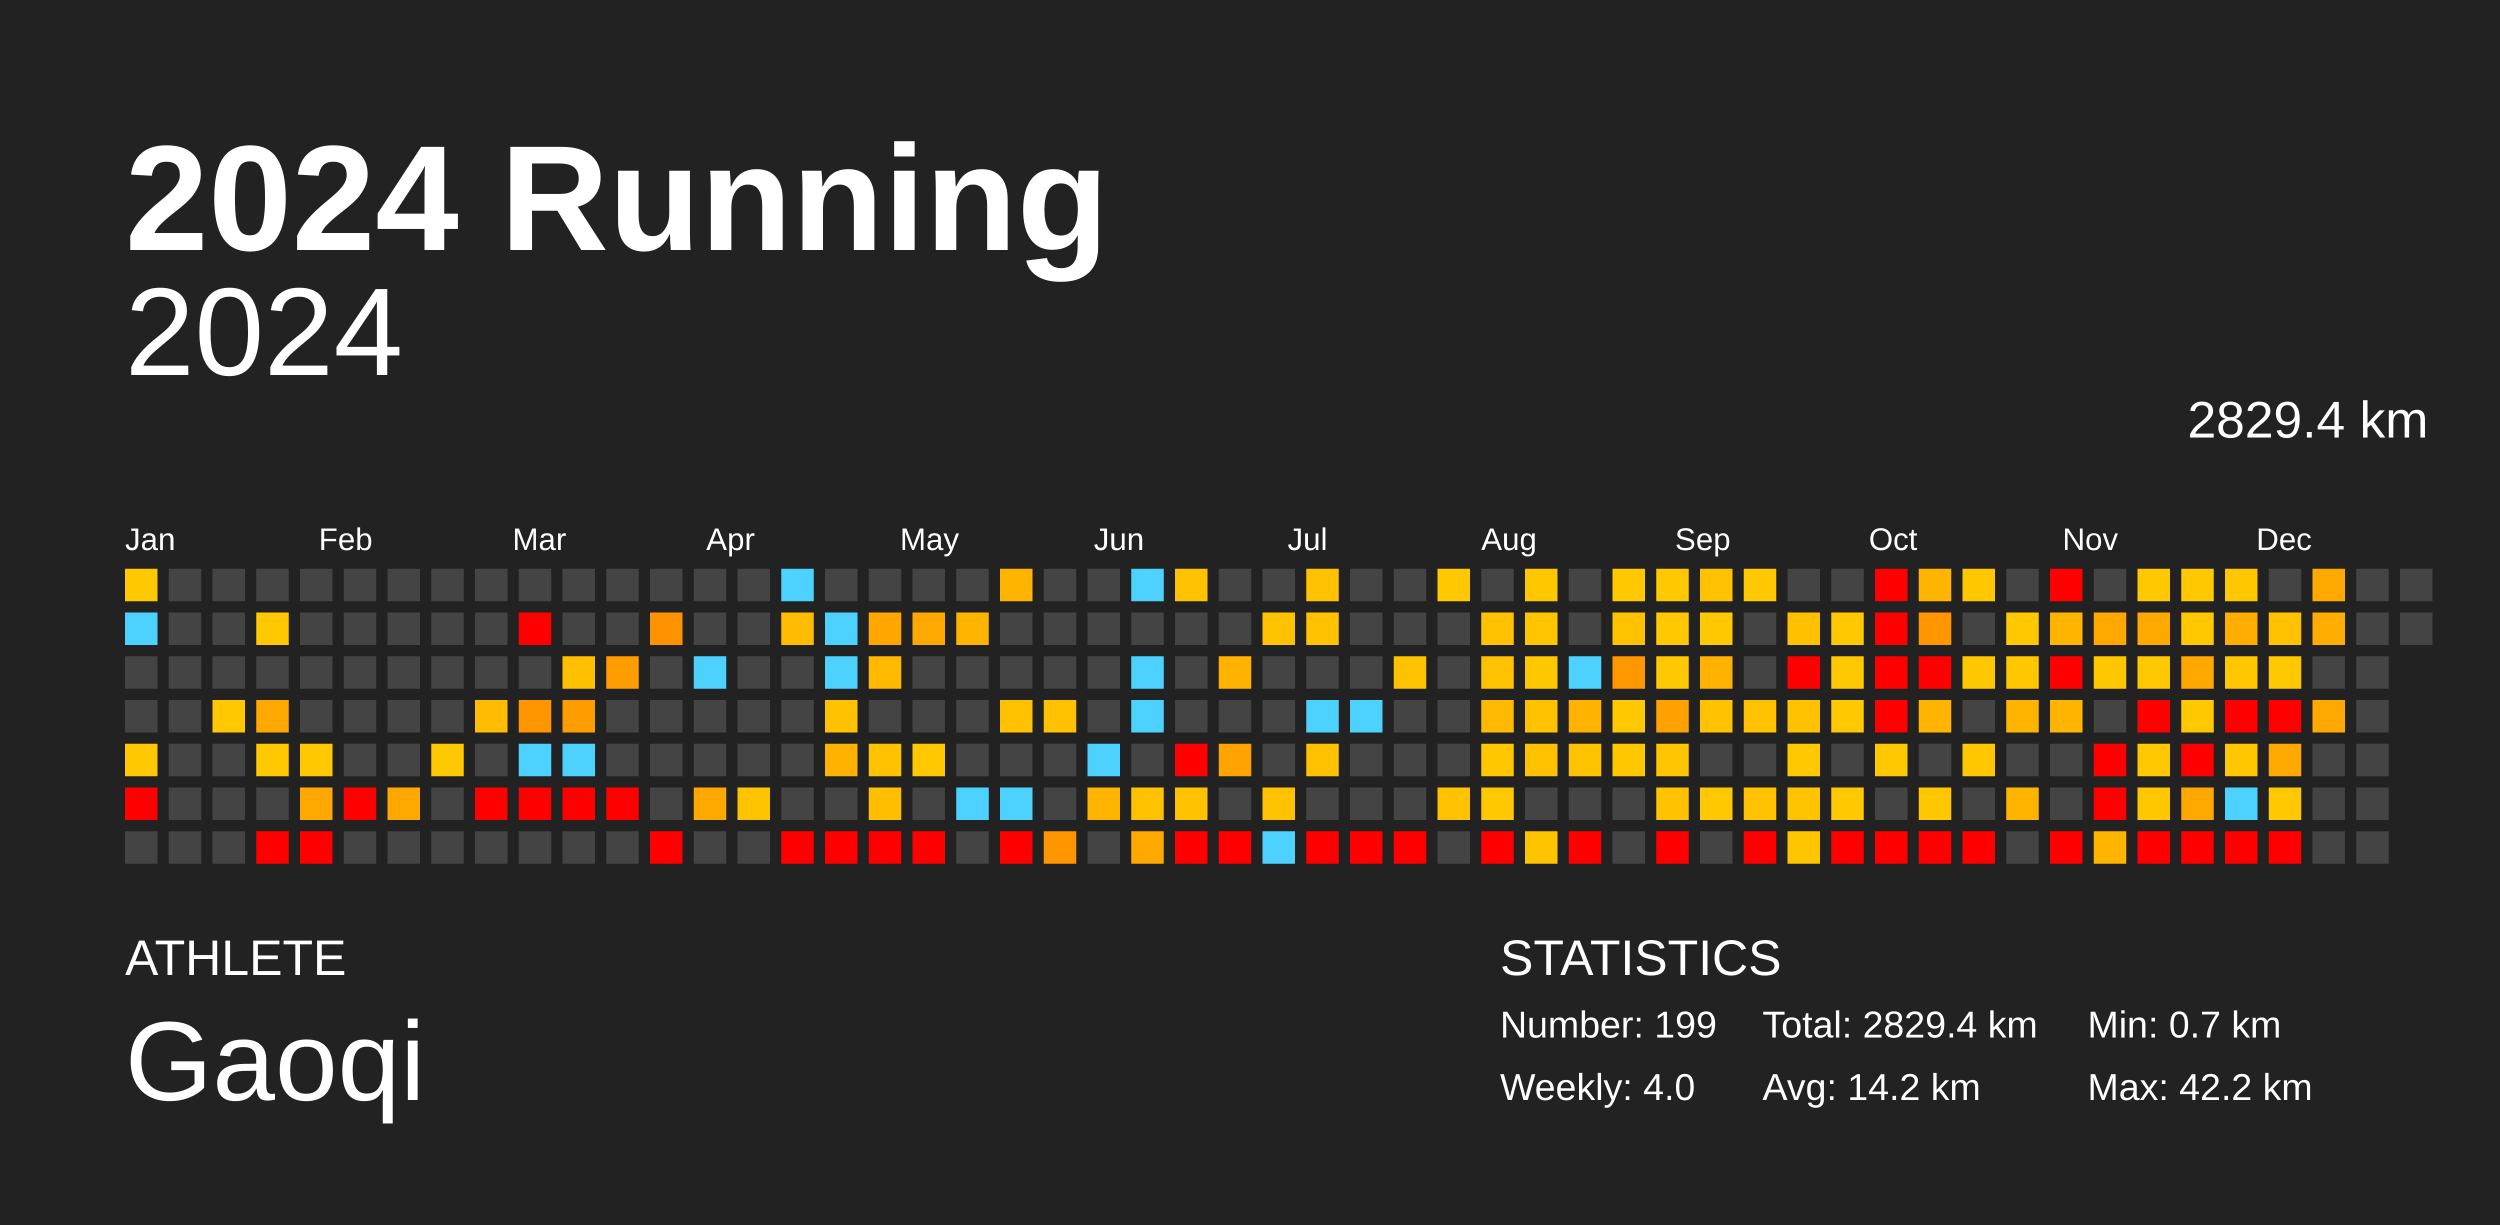
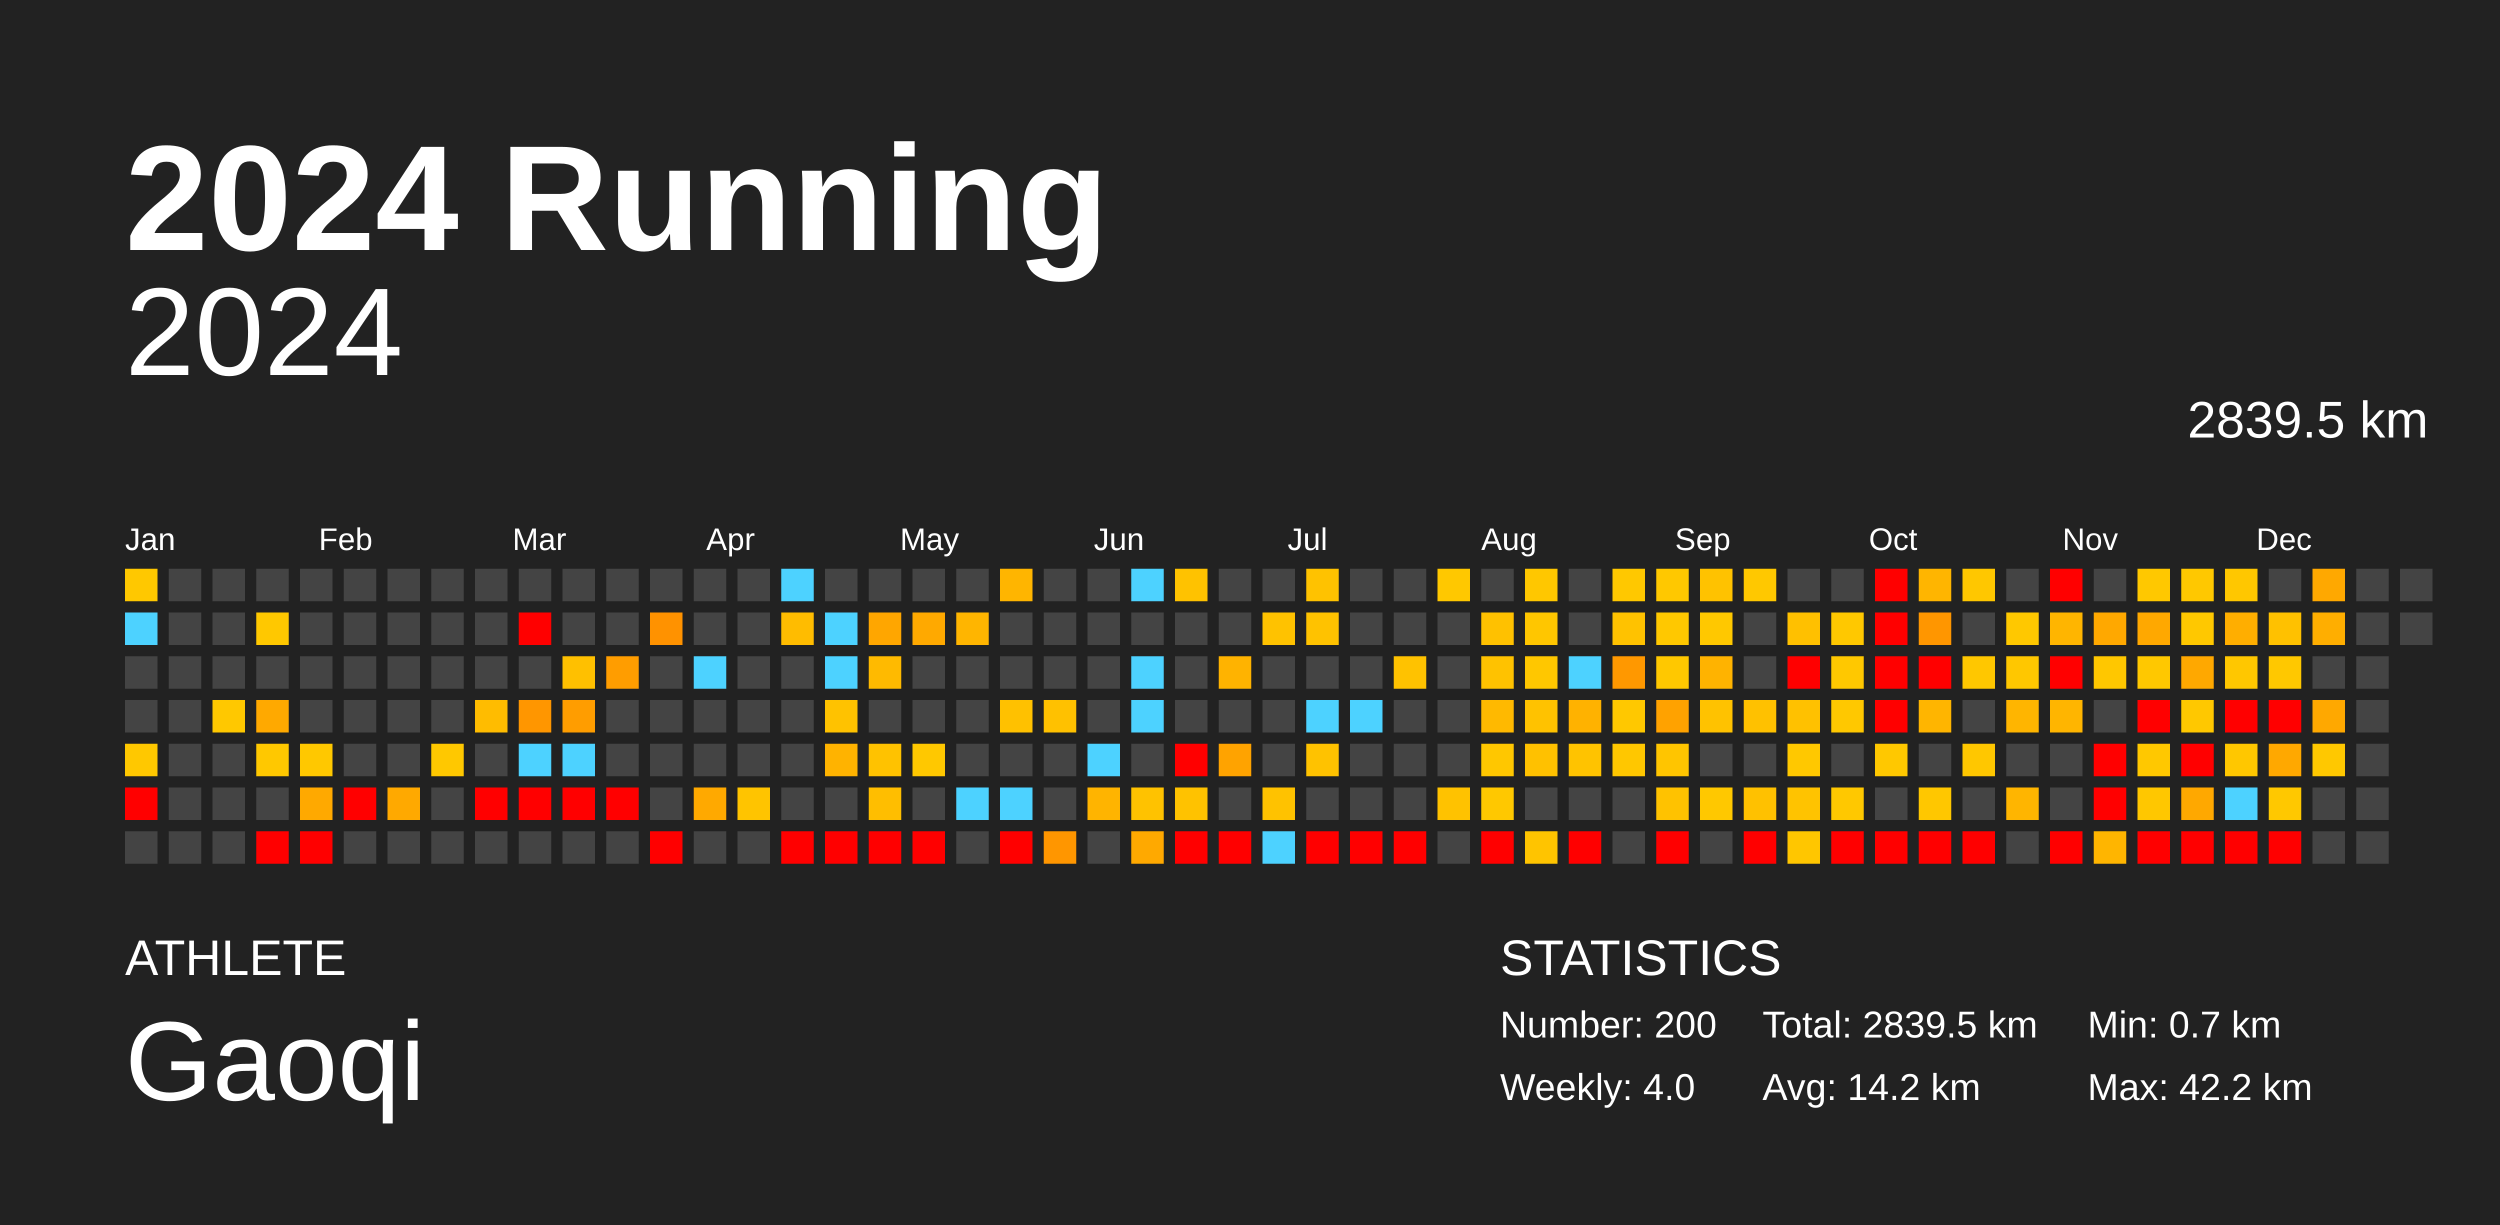
<svg xmlns="http://www.w3.org/2000/svg" baseProfile="full" height="98mm" version="1.1" viewBox="0,0,200,98" width="200mm">
  <defs />
  <rect fill="#222222" height="98" width="200" x="0" y="0" />
  <text fill="#FFFFFF" style="font-size:12px; font-family:Arial; font-weight:bold;" x="10" y="20">2024 Running</text>
  <text fill="#FFFFFF" style="font-size:4px; font-family:Arial" x="10" y="78">ATHLETE</text>
  <text fill="#FFFFFF" style="font-size:9px; font-family:Arial" x="10" y="88">Gaoqi</text>
  <text fill="#FFFFFF" style="font-size:4px; font-family:Arial" x="120" y="78">STATISTICS</text>
-   <text fill="#FFFFFF" style="font-size:3px; font-family:Arial" x="120" y="83">Number: 199</text>
+   <text fill="#FFFFFF" style="font-size:3px; font-family:Arial" x="120" y="83">Number: 200</text>
  <text fill="#FFFFFF" style="font-size:3px; font-family:Arial" x="120" y="88">Weekly: 4.0</text>
-   <text fill="#FFFFFF" style="font-size:3px; font-family:Arial" x="141" y="83">Total: 2829.4 km</text>
+   <text fill="#FFFFFF" style="font-size:3px; font-family:Arial" x="141" y="83">Total: 2839.5 km</text>
  <text fill="#FFFFFF" style="font-size:3px; font-family:Arial" x="141" y="88">Avg: 14.2 km</text>
  <text fill="#FFFFFF" style="font-size:3px; font-family:Arial" x="167" y="83">Min: 0.7 km</text>
  <text fill="#FFFFFF" style="font-size:3px; font-family:Arial" x="167" y="88">Max: 42.2 km</text>
  <text alignment-baseline="hanging" fill="#FFFFFF" style="font-size:10.0px; font-family:Arial;" x="10" y="30">2024</text>
-   <text alignment-baseline="hanging" fill="#FFFFFF" style="font-size:4.125px; font-family:Arial;" x="175" y="35">2829.4 km</text>
+   <text alignment-baseline="hanging" fill="#FFFFFF" style="font-size:4.125px; font-family:Arial;" x="175" y="35">2839.5 km</text>
  <text fill="#FFFFFF" style="font-size:2.5px; font-family:Arial" x="10.0" y="44">Jan</text>
  <text fill="#FFFFFF" style="font-size:2.5px; font-family:Arial" x="25.5" y="44">Feb</text>
  <text fill="#FFFFFF" style="font-size:2.5px; font-family:Arial" x="41.0" y="44">Mar</text>
  <text fill="#FFFFFF" style="font-size:2.5px; font-family:Arial" x="56.5" y="44">Apr</text>
  <text fill="#FFFFFF" style="font-size:2.5px; font-family:Arial" x="72.0" y="44">May</text>
  <text fill="#FFFFFF" style="font-size:2.5px; font-family:Arial" x="87.5" y="44">Jun</text>
  <text fill="#FFFFFF" style="font-size:2.5px; font-family:Arial" x="103.0" y="44">Jul</text>
  <text fill="#FFFFFF" style="font-size:2.5px; font-family:Arial" x="118.5" y="44">Aug</text>
  <text fill="#FFFFFF" style="font-size:2.5px; font-family:Arial" x="134.0" y="44">Sep</text>
  <text fill="#FFFFFF" style="font-size:2.5px; font-family:Arial" x="149.5" y="44">Oct</text>
  <text fill="#FFFFFF" style="font-size:2.5px; font-family:Arial" x="165.0" y="44">Nov</text>
  <text fill="#FFFFFF" style="font-size:2.5px; font-family:Arial" x="180.5" y="44">Dec</text>
  <rect fill="#ffc800" height="2.6" width="2.6" x="10.0" y="45.5" />
  <rect fill="#4dd2ff" height="2.6" width="2.6" x="10.0" y="49.0" />
  <rect fill="#444444" height="2.6" width="2.6" x="10.0" y="52.5" />
  <rect fill="#444444" height="2.6" width="2.6" x="10.0" y="56.0" />
  <rect fill="#ffc800" height="2.6" width="2.6" x="10.0" y="59.5" />
  <rect fill="red" height="2.6" width="2.6" x="10.0" y="63.0" />
  <rect fill="#444444" height="2.6" width="2.6" x="10.0" y="66.5" />
  <rect fill="#444444" height="2.6" width="2.6" x="13.5" y="45.5" />
  <rect fill="#444444" height="2.6" width="2.6" x="13.5" y="49.0" />
  <rect fill="#444444" height="2.6" width="2.6" x="13.5" y="52.5" />
  <rect fill="#444444" height="2.6" width="2.6" x="13.5" y="56.0" />
  <rect fill="#444444" height="2.6" width="2.6" x="13.5" y="59.5" />
  <rect fill="#444444" height="2.6" width="2.6" x="13.5" y="63.0" />
  <rect fill="#444444" height="2.6" width="2.6" x="13.5" y="66.5" />
  <rect fill="#444444" height="2.6" width="2.6" x="17.0" y="45.5" />
  <rect fill="#444444" height="2.6" width="2.6" x="17.0" y="49.0" />
  <rect fill="#444444" height="2.6" width="2.6" x="17.0" y="52.5" />
  <rect fill="#ffc800" height="2.6" width="2.6" x="17.0" y="56.0" />
  <rect fill="#444444" height="2.6" width="2.6" x="17.0" y="59.5" />
  <rect fill="#444444" height="2.6" width="2.6" x="17.0" y="63.0" />
  <rect fill="#444444" height="2.6" width="2.6" x="17.0" y="66.5" />
  <rect fill="#444444" height="2.6" width="2.6" x="20.5" y="45.5" />
  <rect fill="#ffc800" height="2.6" width="2.6" x="20.5" y="49.0" />
  <rect fill="#444444" height="2.6" width="2.6" x="20.5" y="52.5" />
  <rect fill="#ffa900" height="2.6" width="2.6" x="20.5" y="56.0" />
  <rect fill="#ffc800" height="2.6" width="2.6" x="20.5" y="59.5" />
  <rect fill="#444444" height="2.6" width="2.6" x="20.5" y="63.0" />
  <rect fill="red" height="2.6" width="2.6" x="20.5" y="66.5" />
  <rect fill="#444444" height="2.6" width="2.6" x="24.0" y="45.5" />
  <rect fill="#444444" height="2.6" width="2.6" x="24.0" y="49.0" />
  <rect fill="#444444" height="2.6" width="2.6" x="24.0" y="52.5" />
  <rect fill="#444444" height="2.6" width="2.6" x="24.0" y="56.0" />
  <rect fill="#ffc800" height="2.6" width="2.6" x="24.0" y="59.5" />
  <rect fill="#ffa900" height="2.6" width="2.6" x="24.0" y="63.0" />
  <rect fill="red" height="2.6" width="2.6" x="24.0" y="66.5" />
  <rect fill="#444444" height="2.6" width="2.6" x="27.5" y="45.5" />
  <rect fill="#444444" height="2.6" width="2.6" x="27.5" y="49.0" />
  <rect fill="#444444" height="2.6" width="2.6" x="27.5" y="52.5" />
  <rect fill="#444444" height="2.6" width="2.6" x="27.5" y="56.0" />
  <rect fill="#444444" height="2.6" width="2.6" x="27.5" y="59.5" />
  <rect fill="red" height="2.6" width="2.6" x="27.5" y="63.0" />
  <rect fill="#444444" height="2.6" width="2.6" x="27.5" y="66.5" />
  <rect fill="#444444" height="2.6" width="2.6" x="31.0" y="45.5" />
  <rect fill="#444444" height="2.6" width="2.6" x="31.0" y="49.0" />
  <rect fill="#444444" height="2.6" width="2.6" x="31.0" y="52.5" />
  <rect fill="#444444" height="2.6" width="2.6" x="31.0" y="56.0" />
  <rect fill="#444444" height="2.6" width="2.6" x="31.0" y="59.5" />
  <rect fill="#ffa900" height="2.6" width="2.6" x="31.0" y="63.0" />
  <rect fill="#444444" height="2.6" width="2.6" x="31.0" y="66.5" />
  <rect fill="#444444" height="2.6" width="2.6" x="34.5" y="45.5" />
  <rect fill="#444444" height="2.6" width="2.6" x="34.5" y="49.0" />
  <rect fill="#444444" height="2.6" width="2.6" x="34.5" y="52.5" />
  <rect fill="#444444" height="2.6" width="2.6" x="34.5" y="56.0" />
  <rect fill="#ffc800" height="2.6" width="2.6" x="34.5" y="59.5" />
  <rect fill="#444444" height="2.6" width="2.6" x="34.5" y="63.0" />
  <rect fill="#444444" height="2.6" width="2.6" x="34.5" y="66.5" />
  <rect fill="#444444" height="2.6" width="2.6" x="38.0" y="45.5" />
  <rect fill="#444444" height="2.6" width="2.6" x="38.0" y="49.0" />
  <rect fill="#444444" height="2.6" width="2.6" x="38.0" y="52.5" />
  <rect fill="#ffbc00" height="2.6" width="2.6" x="38.0" y="56.0" />
  <rect fill="#444444" height="2.6" width="2.6" x="38.0" y="59.5" />
  <rect fill="red" height="2.6" width="2.6" x="38.0" y="63.0" />
  <rect fill="#444444" height="2.6" width="2.6" x="38.0" y="66.5" />
  <rect fill="#444444" height="2.6" width="2.6" x="41.5" y="45.5" />
  <rect fill="red" height="2.6" width="2.6" x="41.5" y="49.0" />
  <rect fill="#444444" height="2.6" width="2.6" x="41.5" y="52.5" />
  <rect fill="#ff9600" height="2.6" width="2.6" x="41.5" y="56.0" />
  <rect fill="#4dd2ff" height="2.6" width="2.6" x="41.5" y="59.5" />
  <rect fill="red" height="2.6" width="2.6" x="41.5" y="63.0" />
  <rect fill="#444444" height="2.6" width="2.6" x="41.5" y="66.5" />
  <rect fill="#444444" height="2.6" width="2.6" x="45.0" y="45.5" />
  <rect fill="#444444" height="2.6" width="2.6" x="45.0" y="49.0" />
  <rect fill="#ffc000" height="2.6" width="2.6" x="45.0" y="52.5" />
  <rect fill="#ff9d00" height="2.6" width="2.6" x="45.0" y="56.0" />
  <rect fill="#4dd2ff" height="2.6" width="2.6" x="45.0" y="59.5" />
  <rect fill="red" height="2.6" width="2.6" x="45.0" y="63.0" />
  <rect fill="#444444" height="2.6" width="2.6" x="45.0" y="66.5" />
  <rect fill="#444444" height="2.6" width="2.6" x="48.5" y="45.5" />
  <rect fill="#444444" height="2.6" width="2.6" x="48.5" y="49.0" />
  <rect fill="#ff9d00" height="2.6" width="2.6" x="48.5" y="52.5" />
  <rect fill="#444444" height="2.6" width="2.6" x="48.5" y="56.0" />
  <rect fill="#444444" height="2.6" width="2.6" x="48.5" y="59.5" />
  <rect fill="red" height="2.6" width="2.6" x="48.5" y="63.0" />
  <rect fill="#444444" height="2.6" width="2.6" x="48.5" y="66.5" />
  <rect fill="#444444" height="2.6" width="2.6" x="52.0" y="45.5" />
  <rect fill="#ff9200" height="2.6" width="2.6" x="52.0" y="49.0" />
  <rect fill="#444444" height="2.6" width="2.6" x="52.0" y="52.5" />
  <rect fill="#444444" height="2.6" width="2.6" x="52.0" y="56.0" />
  <rect fill="#444444" height="2.6" width="2.6" x="52.0" y="59.5" />
  <rect fill="#444444" height="2.6" width="2.6" x="52.0" y="63.0" />
  <rect fill="red" height="2.6" width="2.6" x="52.0" y="66.5" />
  <rect fill="#444444" height="2.6" width="2.6" x="55.5" y="45.5" />
  <rect fill="#444444" height="2.6" width="2.6" x="55.5" y="49.0" />
  <rect fill="#4dd2ff" height="2.6" width="2.6" x="55.5" y="52.5" />
  <rect fill="#444444" height="2.6" width="2.6" x="55.5" y="56.0" />
  <rect fill="#444444" height="2.6" width="2.6" x="55.5" y="59.5" />
  <rect fill="#ffa900" height="2.6" width="2.6" x="55.5" y="63.0" />
  <rect fill="#444444" height="2.6" width="2.6" x="55.5" y="66.5" />
  <rect fill="#444444" height="2.6" width="2.6" x="59.0" y="45.5" />
  <rect fill="#444444" height="2.6" width="2.6" x="59.0" y="49.0" />
  <rect fill="#444444" height="2.6" width="2.6" x="59.0" y="52.5" />
  <rect fill="#444444" height="2.6" width="2.6" x="59.0" y="56.0" />
  <rect fill="#444444" height="2.6" width="2.6" x="59.0" y="59.5" />
  <rect fill="#ffc400" height="2.6" width="2.6" x="59.0" y="63.0" />
  <rect fill="#444444" height="2.6" width="2.6" x="59.0" y="66.5" />
  <rect fill="#4dd2ff" height="2.6" width="2.6" x="62.5" y="45.5" />
  <rect fill="#ffbc00" height="2.6" width="2.6" x="62.5" y="49.0" />
  <rect fill="#444444" height="2.6" width="2.6" x="62.5" y="52.5" />
  <rect fill="#444444" height="2.6" width="2.6" x="62.5" y="56.0" />
  <rect fill="#444444" height="2.6" width="2.6" x="62.5" y="59.5" />
  <rect fill="#444444" height="2.6" width="2.6" x="62.5" y="63.0" />
  <rect fill="red" height="2.6" width="2.6" x="62.5" y="66.5" />
  <rect fill="#444444" height="2.6" width="2.6" x="66.0" y="45.5" />
  <rect fill="#4dd2ff" height="2.6" width="2.6" x="66.0" y="49.0" />
  <rect fill="#4dd2ff" height="2.6" width="2.6" x="66.0" y="52.5" />
  <rect fill="#ffc200" height="2.6" width="2.6" x="66.0" y="56.0" />
  <rect fill="#ffb300" height="2.6" width="2.6" x="66.0" y="59.5" />
  <rect fill="#444444" height="2.6" width="2.6" x="66.0" y="63.0" />
  <rect fill="red" height="2.6" width="2.6" x="66.0" y="66.5" />
  <rect fill="#444444" height="2.6" width="2.6" x="69.5" y="45.5" />
  <rect fill="#ffa600" height="2.6" width="2.6" x="69.5" y="49.0" />
  <rect fill="#ffba00" height="2.6" width="2.6" x="69.5" y="52.5" />
  <rect fill="#444444" height="2.6" width="2.6" x="69.5" y="56.0" />
  <rect fill="#ffc200" height="2.6" width="2.6" x="69.5" y="59.5" />
  <rect fill="#ffbe00" height="2.6" width="2.6" x="69.5" y="63.0" />
  <rect fill="red" height="2.6" width="2.6" x="69.5" y="66.5" />
  <rect fill="#444444" height="2.6" width="2.6" x="73.0" y="45.5" />
  <rect fill="#ffa900" height="2.6" width="2.6" x="73.0" y="49.0" />
  <rect fill="#444444" height="2.6" width="2.6" x="73.0" y="52.5" />
  <rect fill="#444444" height="2.6" width="2.6" x="73.0" y="56.0" />
  <rect fill="#ffc800" height="2.6" width="2.6" x="73.0" y="59.5" />
  <rect fill="#444444" height="2.6" width="2.6" x="73.0" y="63.0" />
  <rect fill="red" height="2.6" width="2.6" x="73.0" y="66.5" />
  <rect fill="#444444" height="2.6" width="2.6" x="76.5" y="45.5" />
  <rect fill="#ffb500" height="2.6" width="2.6" x="76.5" y="49.0" />
  <rect fill="#444444" height="2.6" width="2.6" x="76.5" y="52.5" />
  <rect fill="#444444" height="2.6" width="2.6" x="76.5" y="56.0" />
  <rect fill="#444444" height="2.6" width="2.6" x="76.5" y="59.5" />
  <rect fill="#4dd2ff" height="2.6" width="2.6" x="76.5" y="63.0" />
  <rect fill="#444444" height="2.6" width="2.6" x="76.5" y="66.5" />
  <rect fill="#ffb500" height="2.6" width="2.6" x="80.0" y="45.5" />
  <rect fill="#444444" height="2.6" width="2.6" x="80.0" y="49.0" />
  <rect fill="#444444" height="2.6" width="2.6" x="80.0" y="52.5" />
  <rect fill="#ffc100" height="2.6" width="2.6" x="80.0" y="56.0" />
  <rect fill="#444444" height="2.6" width="2.6" x="80.0" y="59.5" />
  <rect fill="#4dd2ff" height="2.6" width="2.6" x="80.0" y="63.0" />
  <rect fill="red" height="2.6" width="2.6" x="80.0" y="66.5" />
  <rect fill="#444444" height="2.6" width="2.6" x="83.5" y="45.5" />
  <rect fill="#444444" height="2.6" width="2.6" x="83.5" y="49.0" />
  <rect fill="#444444" height="2.6" width="2.6" x="83.5" y="52.5" />
  <rect fill="#ffc100" height="2.6" width="2.6" x="83.5" y="56.0" />
  <rect fill="#444444" height="2.6" width="2.6" x="83.5" y="59.5" />
  <rect fill="#444444" height="2.6" width="2.6" x="83.5" y="63.0" />
  <rect fill="#ff9600" height="2.6" width="2.6" x="83.5" y="66.5" />
  <rect fill="#444444" height="2.6" width="2.6" x="87.0" y="45.5" />
  <rect fill="#444444" height="2.6" width="2.6" x="87.0" y="49.0" />
  <rect fill="#444444" height="2.6" width="2.6" x="87.0" y="52.5" />
  <rect fill="#444444" height="2.6" width="2.6" x="87.0" y="56.0" />
  <rect fill="#4dd2ff" height="2.6" width="2.6" x="87.0" y="59.5" />
  <rect fill="#ffb400" height="2.6" width="2.6" x="87.0" y="63.0" />
  <rect fill="#444444" height="2.6" width="2.6" x="87.0" y="66.5" />
  <rect fill="#4dd2ff" height="2.6" width="2.6" x="90.5" y="45.5" />
  <rect fill="#444444" height="2.6" width="2.6" x="90.5" y="49.0" />
  <rect fill="#4dd2ff" height="2.6" width="2.6" x="90.5" y="52.5" />
  <rect fill="#4dd2ff" height="2.6" width="2.6" x="90.5" y="56.0" />
  <rect fill="#444444" height="2.6" width="2.6" x="90.5" y="59.5" />
  <rect fill="#ffc200" height="2.6" width="2.6" x="90.5" y="63.0" />
  <rect fill="#ffa900" height="2.6" width="2.6" x="90.5" y="66.5" />
  <rect fill="#ffc200" height="2.6" width="2.6" x="94.0" y="45.5" />
  <rect fill="#444444" height="2.6" width="2.6" x="94.0" y="49.0" />
  <rect fill="#444444" height="2.6" width="2.6" x="94.0" y="52.5" />
  <rect fill="#444444" height="2.6" width="2.6" x="94.0" y="56.0" />
  <rect fill="red" height="2.6" width="2.6" x="94.0" y="59.5" />
  <rect fill="#ffc200" height="2.6" width="2.6" x="94.0" y="63.0" />
  <rect fill="red" height="2.6" width="2.6" x="94.0" y="66.5" />
  <rect fill="#444444" height="2.6" width="2.6" x="97.5" y="45.5" />
  <rect fill="#444444" height="2.6" width="2.6" x="97.5" y="49.0" />
  <rect fill="#ffb300" height="2.6" width="2.6" x="97.5" y="52.5" />
  <rect fill="#444444" height="2.6" width="2.6" x="97.5" y="56.0" />
  <rect fill="#ffa300" height="2.6" width="2.6" x="97.5" y="59.5" />
  <rect fill="#444444" height="2.6" width="2.6" x="97.5" y="63.0" />
  <rect fill="red" height="2.6" width="2.6" x="97.5" y="66.5" />
  <rect fill="#444444" height="2.6" width="2.6" x="101.0" y="45.5" />
  <rect fill="#ffc200" height="2.6" width="2.6" x="101.0" y="49.0" />
  <rect fill="#444444" height="2.6" width="2.6" x="101.0" y="52.5" />
  <rect fill="#444444" height="2.6" width="2.6" x="101.0" y="56.0" />
  <rect fill="#444444" height="2.6" width="2.6" x="101.0" y="59.5" />
  <rect fill="#ffc200" height="2.6" width="2.6" x="101.0" y="63.0" />
  <rect fill="#4dd2ff" height="2.6" width="2.6" x="101.0" y="66.5" />
  <rect fill="#ffc200" height="2.6" width="2.6" x="104.5" y="45.5" />
  <rect fill="#ffc200" height="2.6" width="2.6" x="104.5" y="49.0" />
  <rect fill="#444444" height="2.6" width="2.6" x="104.5" y="52.5" />
  <rect fill="#4dd2ff" height="2.6" width="2.6" x="104.5" y="56.0" />
  <rect fill="#ffc200" height="2.6" width="2.6" x="104.5" y="59.5" />
  <rect fill="#444444" height="2.6" width="2.6" x="104.5" y="63.0" />
  <rect fill="red" height="2.6" width="2.6" x="104.5" y="66.5" />
  <rect fill="#444444" height="2.6" width="2.6" x="108.0" y="45.5" />
  <rect fill="#444444" height="2.6" width="2.6" x="108.0" y="49.0" />
  <rect fill="#444444" height="2.6" width="2.6" x="108.0" y="52.5" />
  <rect fill="#4dd2ff" height="2.6" width="2.6" x="108.0" y="56.0" />
  <rect fill="#444444" height="2.6" width="2.6" x="108.0" y="59.5" />
  <rect fill="#444444" height="2.6" width="2.6" x="108.0" y="63.0" />
  <rect fill="red" height="2.6" width="2.6" x="108.0" y="66.5" />
  <rect fill="#444444" height="2.6" width="2.6" x="111.5" y="45.5" />
  <rect fill="#444444" height="2.6" width="2.6" x="111.5" y="49.0" />
  <rect fill="#ffc200" height="2.6" width="2.6" x="111.5" y="52.5" />
  <rect fill="#444444" height="2.6" width="2.6" x="111.5" y="56.0" />
  <rect fill="#444444" height="2.6" width="2.6" x="111.5" y="59.5" />
  <rect fill="#444444" height="2.6" width="2.6" x="111.5" y="63.0" />
  <rect fill="red" height="2.6" width="2.6" x="111.5" y="66.5" />
  <rect fill="#ffc800" height="2.6" width="2.6" x="115.0" y="45.5" />
  <rect fill="#444444" height="2.6" width="2.6" x="115.0" y="49.0" />
  <rect fill="#444444" height="2.6" width="2.6" x="115.0" y="52.5" />
  <rect fill="#444444" height="2.6" width="2.6" x="115.0" y="56.0" />
  <rect fill="#444444" height="2.6" width="2.6" x="115.0" y="59.5" />
  <rect fill="#ffc200" height="2.6" width="2.6" x="115.0" y="63.0" />
  <rect fill="#444444" height="2.6" width="2.6" x="115.0" y="66.5" />
  <rect fill="#444444" height="2.6" width="2.6" x="118.5" y="45.5" />
  <rect fill="#ffc100" height="2.6" width="2.6" x="118.5" y="49.0" />
  <rect fill="#ffc200" height="2.6" width="2.6" x="118.5" y="52.5" />
  <rect fill="#ffb900" height="2.6" width="2.6" x="118.5" y="56.0" />
  <rect fill="#ffc700" height="2.6" width="2.6" x="118.5" y="59.5" />
  <rect fill="#ffc800" height="2.6" width="2.6" x="118.5" y="63.0" />
  <rect fill="red" height="2.6" width="2.6" x="118.5" y="66.5" />
  <rect fill="#ffc700" height="2.6" width="2.6" x="122.0" y="45.5" />
  <rect fill="#ffc600" height="2.6" width="2.6" x="122.0" y="49.0" />
  <rect fill="#ffc700" height="2.6" width="2.6" x="122.0" y="52.5" />
  <rect fill="#ffc200" height="2.6" width="2.6" x="122.0" y="56.0" />
  <rect fill="#ffc100" height="2.6" width="2.6" x="122.0" y="59.5" />
  <rect fill="#444444" height="2.6" width="2.6" x="122.0" y="63.0" />
  <rect fill="#ffc400" height="2.6" width="2.6" x="122.0" y="66.5" />
  <rect fill="#444444" height="2.6" width="2.6" x="125.5" y="45.5" />
  <rect fill="#444444" height="2.6" width="2.6" x="125.5" y="49.0" />
  <rect fill="#4dd2ff" height="2.6" width="2.6" x="125.5" y="52.5" />
  <rect fill="#ffb200" height="2.6" width="2.6" x="125.5" y="56.0" />
  <rect fill="#ffc300" height="2.6" width="2.6" x="125.5" y="59.5" />
  <rect fill="#444444" height="2.6" width="2.6" x="125.5" y="63.0" />
  <rect fill="red" height="2.6" width="2.6" x="125.5" y="66.5" />
  <rect fill="#ffc800" height="2.6" width="2.6" x="129.0" y="45.5" />
  <rect fill="#ffc200" height="2.6" width="2.6" x="129.0" y="49.0" />
  <rect fill="#ff9800" height="2.6" width="2.6" x="129.0" y="52.5" />
  <rect fill="#ffc800" height="2.6" width="2.6" x="129.0" y="56.0" />
  <rect fill="#ffc700" height="2.6" width="2.6" x="129.0" y="59.5" />
  <rect fill="#444444" height="2.6" width="2.6" x="129.0" y="63.0" />
  <rect fill="#444444" height="2.6" width="2.6" x="129.0" y="66.5" />
  <rect fill="#ffc800" height="2.6" width="2.6" x="132.5" y="45.5" />
  <rect fill="#ffc800" height="2.6" width="2.6" x="132.5" y="49.0" />
  <rect fill="#ffc800" height="2.6" width="2.6" x="132.5" y="52.5" />
  <rect fill="#ffa200" height="2.6" width="2.6" x="132.5" y="56.0" />
  <rect fill="#ffc500" height="2.6" width="2.6" x="132.5" y="59.5" />
  <rect fill="#ffc200" height="2.6" width="2.6" x="132.5" y="63.0" />
  <rect fill="red" height="2.6" width="2.6" x="132.5" y="66.5" />
  <rect fill="#ffc200" height="2.6" width="2.6" x="136.0" y="45.5" />
  <rect fill="#ffc800" height="2.6" width="2.6" x="136.0" y="49.0" />
  <rect fill="#ffb300" height="2.6" width="2.6" x="136.0" y="52.5" />
  <rect fill="#ffc200" height="2.6" width="2.6" x="136.0" y="56.0" />
  <rect fill="#444444" height="2.6" width="2.6" x="136.0" y="59.5" />
  <rect fill="#ffc800" height="2.6" width="2.6" x="136.0" y="63.0" />
  <rect fill="#444444" height="2.6" width="2.6" x="136.0" y="66.5" />
  <rect fill="#ffc800" height="2.6" width="2.6" x="139.5" y="45.5" />
  <rect fill="#444444" height="2.6" width="2.6" x="139.5" y="49.0" />
  <rect fill="#444444" height="2.6" width="2.6" x="139.5" y="52.5" />
  <rect fill="#ffc100" height="2.6" width="2.6" x="139.5" y="56.0" />
  <rect fill="#444444" height="2.6" width="2.6" x="139.5" y="59.5" />
  <rect fill="#ffc100" height="2.6" width="2.6" x="139.5" y="63.0" />
  <rect fill="red" height="2.6" width="2.6" x="139.5" y="66.5" />
  <rect fill="#444444" height="2.6" width="2.6" x="143.0" y="45.5" />
  <rect fill="#ffc000" height="2.6" width="2.6" x="143.0" y="49.0" />
  <rect fill="red" height="2.6" width="2.6" x="143.0" y="52.5" />
  <rect fill="#ffc100" height="2.6" width="2.6" x="143.0" y="56.0" />
  <rect fill="#ffc800" height="2.6" width="2.6" x="143.0" y="59.5" />
  <rect fill="#ffc300" height="2.6" width="2.6" x="143.0" y="63.0" />
  <rect fill="#ffc600" height="2.6" width="2.6" x="143.0" y="66.5" />
  <rect fill="#444444" height="2.6" width="2.6" x="146.5" y="45.5" />
  <rect fill="#ffc800" height="2.6" width="2.6" x="146.5" y="49.0" />
  <rect fill="#ffc800" height="2.6" width="2.6" x="146.5" y="52.5" />
  <rect fill="#ffc800" height="2.6" width="2.6" x="146.5" y="56.0" />
  <rect fill="#444444" height="2.6" width="2.6" x="146.5" y="59.5" />
  <rect fill="#ffc800" height="2.6" width="2.6" x="146.5" y="63.0" />
  <rect fill="red" height="2.6" width="2.6" x="146.5" y="66.5" />
  <rect fill="red" height="2.6" width="2.6" x="150.0" y="45.5" />
  <rect fill="red" height="2.6" width="2.6" x="150.0" y="49.0" />
  <rect fill="red" height="2.6" width="2.6" x="150.0" y="52.5" />
  <rect fill="red" height="2.6" width="2.6" x="150.0" y="56.0" />
  <rect fill="#ffc800" height="2.6" width="2.6" x="150.0" y="59.5" />
  <rect fill="#444444" height="2.6" width="2.6" x="150.0" y="63.0" />
  <rect fill="red" height="2.6" width="2.6" x="150.0" y="66.5" />
  <rect fill="#ffb500" height="2.6" width="2.6" x="153.5" y="45.5" />
  <rect fill="#ff9600" height="2.6" width="2.6" x="153.5" y="49.0" />
  <rect fill="red" height="2.6" width="2.6" x="153.5" y="52.5" />
  <rect fill="#ffb500" height="2.6" width="2.6" x="153.5" y="56.0" />
  <rect fill="#444444" height="2.6" width="2.6" x="153.5" y="59.5" />
  <rect fill="#ffc700" height="2.6" width="2.6" x="153.5" y="63.0" />
  <rect fill="red" height="2.6" width="2.6" x="153.5" y="66.5" />
  <rect fill="#ffc700" height="2.6" width="2.6" x="157.0" y="45.5" />
  <rect fill="#444444" height="2.6" width="2.6" x="157.0" y="49.0" />
  <rect fill="#ffc700" height="2.6" width="2.6" x="157.0" y="52.5" />
  <rect fill="#444444" height="2.6" width="2.6" x="157.0" y="56.0" />
  <rect fill="#ffc700" height="2.6" width="2.6" x="157.0" y="59.5" />
  <rect fill="#444444" height="2.6" width="2.6" x="157.0" y="63.0" />
  <rect fill="red" height="2.6" width="2.6" x="157.0" y="66.5" />
  <rect fill="#444444" height="2.6" width="2.6" x="160.5" y="45.5" />
  <rect fill="#ffc800" height="2.6" width="2.6" x="160.5" y="49.0" />
  <rect fill="#ffc700" height="2.6" width="2.6" x="160.5" y="52.5" />
  <rect fill="#ffb500" height="2.6" width="2.6" x="160.5" y="56.0" />
  <rect fill="#444444" height="2.6" width="2.6" x="160.5" y="59.5" />
  <rect fill="#ffb500" height="2.6" width="2.6" x="160.5" y="63.0" />
  <rect fill="#444444" height="2.6" width="2.6" x="160.5" y="66.5" />
  <rect fill="red" height="2.6" width="2.6" x="164.0" y="45.5" />
  <rect fill="#ffb500" height="2.6" width="2.6" x="164.0" y="49.0" />
  <rect fill="red" height="2.6" width="2.6" x="164.0" y="52.5" />
  <rect fill="#ffb500" height="2.6" width="2.6" x="164.0" y="56.0" />
  <rect fill="#444444" height="2.6" width="2.6" x="164.0" y="59.5" />
  <rect fill="#444444" height="2.6" width="2.6" x="164.0" y="63.0" />
  <rect fill="red" height="2.6" width="2.6" x="164.0" y="66.5" />
  <rect fill="#444444" height="2.6" width="2.6" x="167.5" y="45.5" />
  <rect fill="#ffa800" height="2.6" width="2.6" x="167.5" y="49.0" />
  <rect fill="#ffc700" height="2.6" width="2.6" x="167.5" y="52.5" />
  <rect fill="#444444" height="2.6" width="2.6" x="167.5" y="56.0" />
  <rect fill="red" height="2.6" width="2.6" x="167.5" y="59.5" />
  <rect fill="red" height="2.6" width="2.6" x="167.5" y="63.0" />
  <rect fill="#ffb500" height="2.6" width="2.6" x="167.5" y="66.5" />
  <rect fill="#ffc800" height="2.6" width="2.6" x="171.0" y="45.5" />
  <rect fill="#ffa800" height="2.6" width="2.6" x="171.0" y="49.0" />
  <rect fill="#ffc800" height="2.6" width="2.6" x="171.0" y="52.5" />
  <rect fill="red" height="2.6" width="2.6" x="171.0" y="56.0" />
  <rect fill="#ffc800" height="2.6" width="2.6" x="171.0" y="59.5" />
  <rect fill="#ffc700" height="2.6" width="2.6" x="171.0" y="63.0" />
  <rect fill="red" height="2.6" width="2.6" x="171.0" y="66.5" />
  <rect fill="#ffc800" height="2.6" width="2.6" x="174.5" y="45.5" />
  <rect fill="#ffc800" height="2.6" width="2.6" x="174.5" y="49.0" />
  <rect fill="#ffa800" height="2.6" width="2.6" x="174.5" y="52.5" />
  <rect fill="#ffc800" height="2.6" width="2.6" x="174.5" y="56.0" />
  <rect fill="red" height="2.6" width="2.6" x="174.5" y="59.5" />
  <rect fill="#ffa800" height="2.6" width="2.6" x="174.5" y="63.0" />
  <rect fill="red" height="2.6" width="2.6" x="174.5" y="66.5" />
  <rect fill="#ffc700" height="2.6" width="2.6" x="178.0" y="45.5" />
  <rect fill="#ffae00" height="2.6" width="2.6" x="178.0" y="49.0" />
  <rect fill="#ffc700" height="2.6" width="2.6" x="178.0" y="52.5" />
  <rect fill="red" height="2.6" width="2.6" x="178.0" y="56.0" />
  <rect fill="#ffc700" height="2.6" width="2.6" x="178.0" y="59.5" />
  <rect fill="#4dd2ff" height="2.6" width="2.6" x="178.0" y="63.0" />
  <rect fill="red" height="2.6" width="2.6" x="178.0" y="66.5" />
  <rect fill="#444444" height="2.6" width="2.6" x="181.5" y="45.5" />
  <rect fill="#ffc100" height="2.6" width="2.6" x="181.5" y="49.0" />
  <rect fill="#ffc800" height="2.6" width="2.6" x="181.5" y="52.5" />
  <rect fill="red" height="2.6" width="2.6" x="181.5" y="56.0" />
  <rect fill="#ffa800" height="2.6" width="2.6" x="181.5" y="59.5" />
  <rect fill="#ffc800" height="2.6" width="2.6" x="181.5" y="63.0" />
  <rect fill="red" height="2.6" width="2.6" x="181.5" y="66.5" />
  <rect fill="#ffa800" height="2.6" width="2.6" x="185.0" y="45.5" />
  <rect fill="#ffae00" height="2.6" width="2.6" x="185.0" y="49.0" />
  <rect fill="#444444" height="2.6" width="2.6" x="185.0" y="52.5" />
  <rect fill="#ffa800" height="2.6" width="2.6" x="185.0" y="56.0" />
-   <rect fill="#444444" height="2.6" width="2.6" x="185.0" y="59.5" />
+   <rect fill="#ffc800" height="2.6" width="2.6" x="185.0" y="59.5" />
  <rect fill="#444444" height="2.6" width="2.6" x="185.0" y="63.0" />
  <rect fill="#444444" height="2.6" width="2.6" x="185.0" y="66.5" />
  <rect fill="#444444" height="2.6" width="2.6" x="188.5" y="45.5" />
  <rect fill="#444444" height="2.6" width="2.6" x="188.5" y="49.0" />
  <rect fill="#444444" height="2.6" width="2.6" x="188.5" y="52.5" />
  <rect fill="#444444" height="2.6" width="2.6" x="188.5" y="56.0" />
  <rect fill="#444444" height="2.6" width="2.6" x="188.5" y="59.5" />
  <rect fill="#444444" height="2.6" width="2.6" x="188.5" y="63.0" />
  <rect fill="#444444" height="2.6" width="2.6" x="188.5" y="66.5" />
  <rect fill="#444444" height="2.6" width="2.6" x="192.0" y="45.5" />
  <rect fill="#444444" height="2.6" width="2.6" x="192.0" y="49.0" />
</svg>
